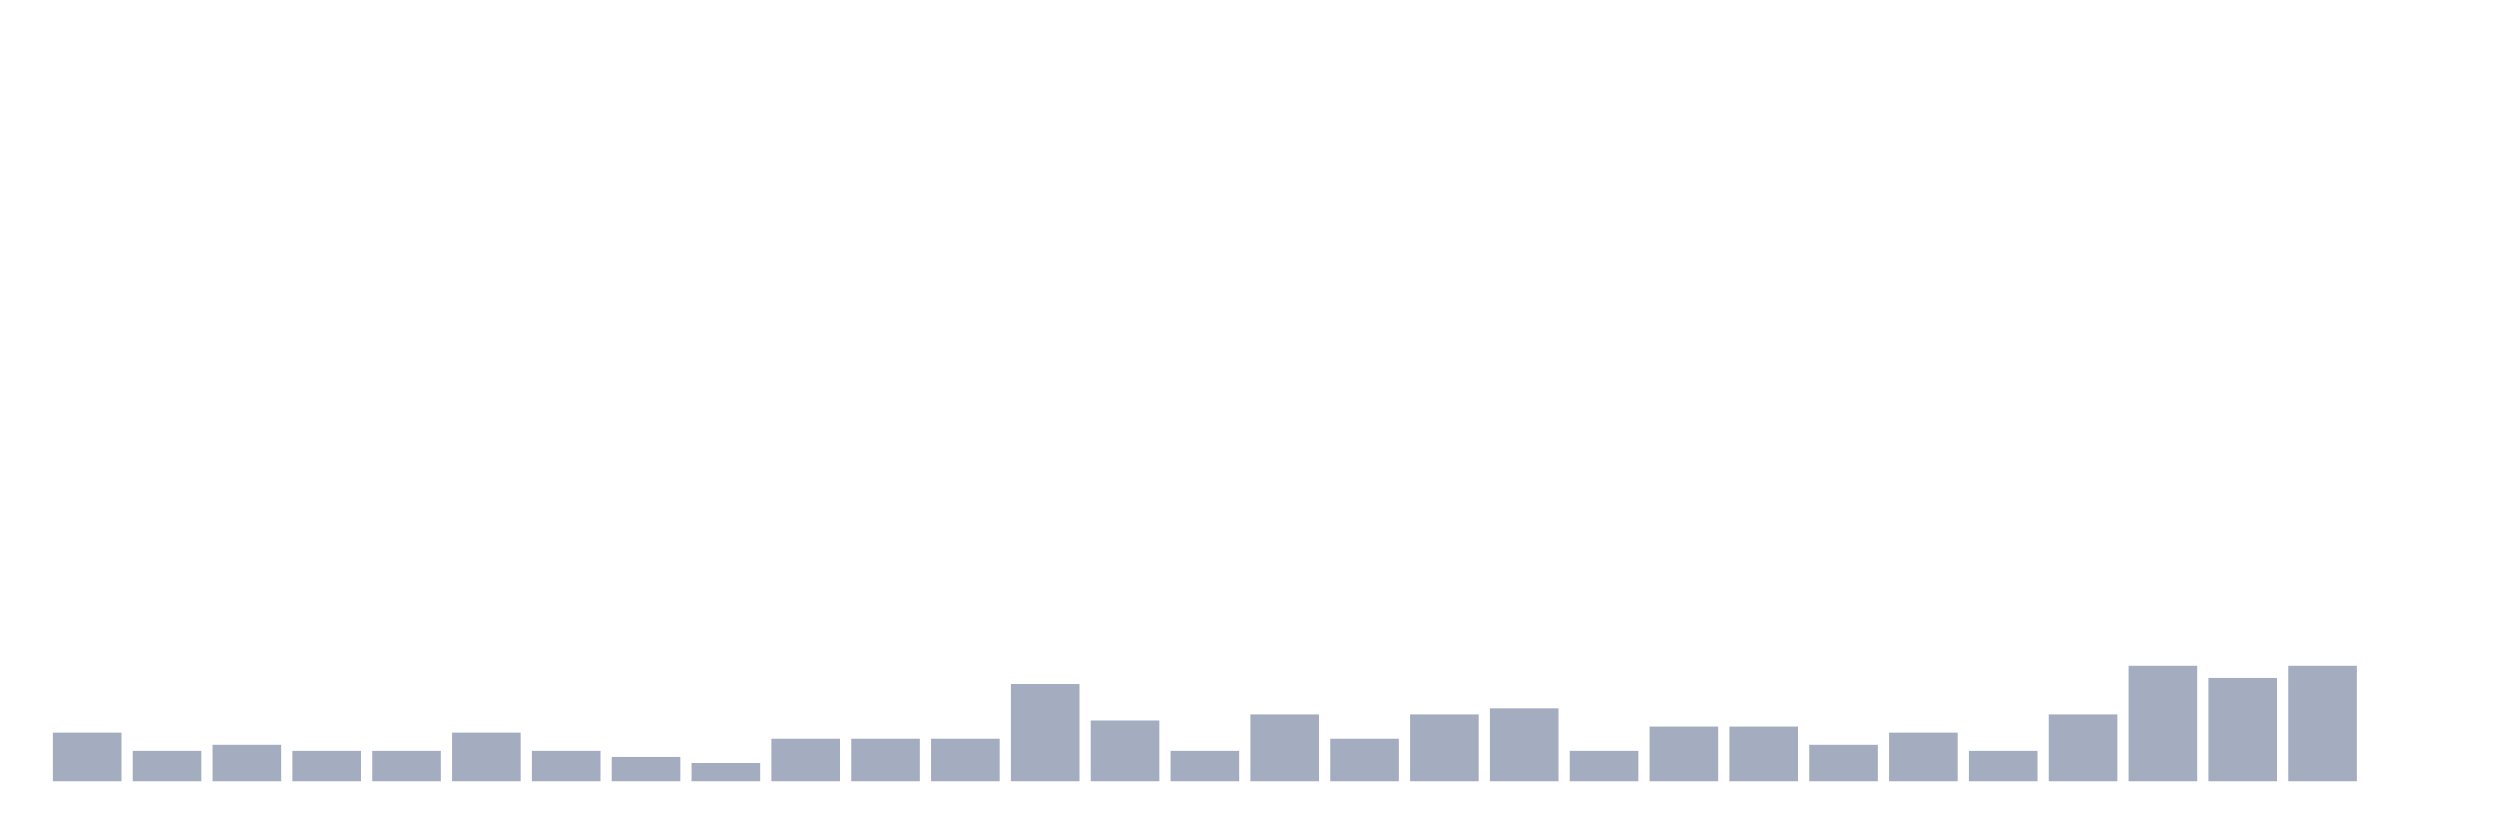
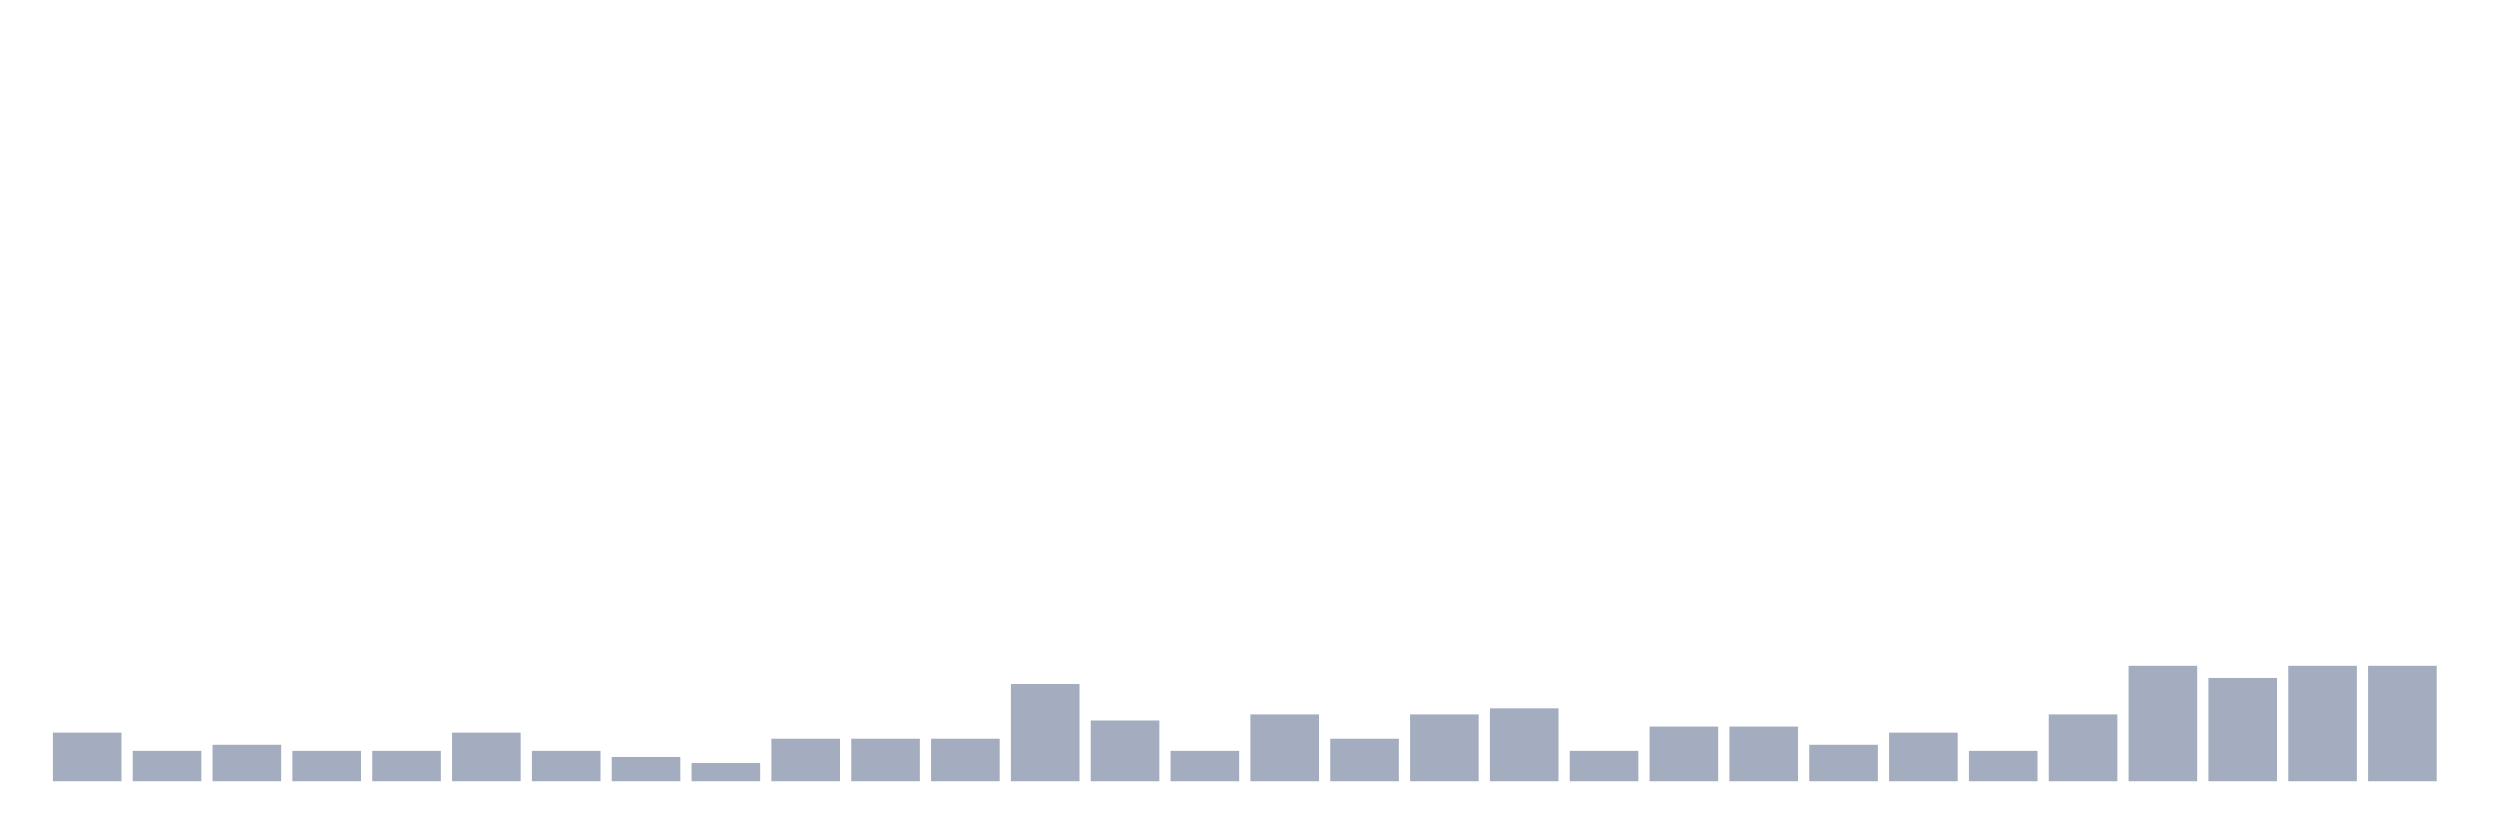
<svg xmlns="http://www.w3.org/2000/svg" viewBox="0 0 480 160">
  <g transform="translate(10,10)">
    <rect class="bar" x="0.153" width="13.175" y="130.667" height="9.333" fill="rgb(164,173,192)" />
    <rect class="bar" x="15.482" width="13.175" y="134.167" height="5.833" fill="rgb(164,173,192)" />
    <rect class="bar" x="30.81" width="13.175" y="133" height="7" fill="rgb(164,173,192)" />
    <rect class="bar" x="46.138" width="13.175" y="134.167" height="5.833" fill="rgb(164,173,192)" />
    <rect class="bar" x="61.466" width="13.175" y="134.167" height="5.833" fill="rgb(164,173,192)" />
    <rect class="bar" x="76.794" width="13.175" y="130.667" height="9.333" fill="rgb(164,173,192)" />
    <rect class="bar" x="92.123" width="13.175" y="134.167" height="5.833" fill="rgb(164,173,192)" />
    <rect class="bar" x="107.451" width="13.175" y="135.333" height="4.667" fill="rgb(164,173,192)" />
    <rect class="bar" x="122.779" width="13.175" y="136.5" height="3.5" fill="rgb(164,173,192)" />
    <rect class="bar" x="138.107" width="13.175" y="131.833" height="8.167" fill="rgb(164,173,192)" />
    <rect class="bar" x="153.436" width="13.175" y="131.833" height="8.167" fill="rgb(164,173,192)" />
    <rect class="bar" x="168.764" width="13.175" y="131.833" height="8.167" fill="rgb(164,173,192)" />
    <rect class="bar" x="184.092" width="13.175" y="121.333" height="18.667" fill="rgb(164,173,192)" />
    <rect class="bar" x="199.42" width="13.175" y="128.333" height="11.667" fill="rgb(164,173,192)" />
    <rect class="bar" x="214.748" width="13.175" y="134.167" height="5.833" fill="rgb(164,173,192)" />
    <rect class="bar" x="230.077" width="13.175" y="127.167" height="12.833" fill="rgb(164,173,192)" />
    <rect class="bar" x="245.405" width="13.175" y="131.833" height="8.167" fill="rgb(164,173,192)" />
    <rect class="bar" x="260.733" width="13.175" y="127.167" height="12.833" fill="rgb(164,173,192)" />
    <rect class="bar" x="276.061" width="13.175" y="126" height="14" fill="rgb(164,173,192)" />
    <rect class="bar" x="291.39" width="13.175" y="134.167" height="5.833" fill="rgb(164,173,192)" />
    <rect class="bar" x="306.718" width="13.175" y="129.5" height="10.5" fill="rgb(164,173,192)" />
    <rect class="bar" x="322.046" width="13.175" y="129.5" height="10.5" fill="rgb(164,173,192)" />
    <rect class="bar" x="337.374" width="13.175" y="133" height="7" fill="rgb(164,173,192)" />
    <rect class="bar" x="352.702" width="13.175" y="130.667" height="9.333" fill="rgb(164,173,192)" />
    <rect class="bar" x="368.031" width="13.175" y="134.167" height="5.833" fill="rgb(164,173,192)" />
    <rect class="bar" x="383.359" width="13.175" y="127.167" height="12.833" fill="rgb(164,173,192)" />
    <rect class="bar" x="398.687" width="13.175" y="117.833" height="22.167" fill="rgb(164,173,192)" />
    <rect class="bar" x="414.015" width="13.175" y="120.167" height="19.833" fill="rgb(164,173,192)" />
    <rect class="bar" x="429.344" width="13.175" y="117.833" height="22.167" fill="rgb(164,173,192)" />
-     <rect class="bar" x="444.672" width="13.175" y="140" height="0" fill="rgb(164,173,192)" />
+     <rect class="bar" x="444.672" width="13.175" y="117.833" height="22.167" fill="rgb(164,173,192)" />
  </g>
</svg>
